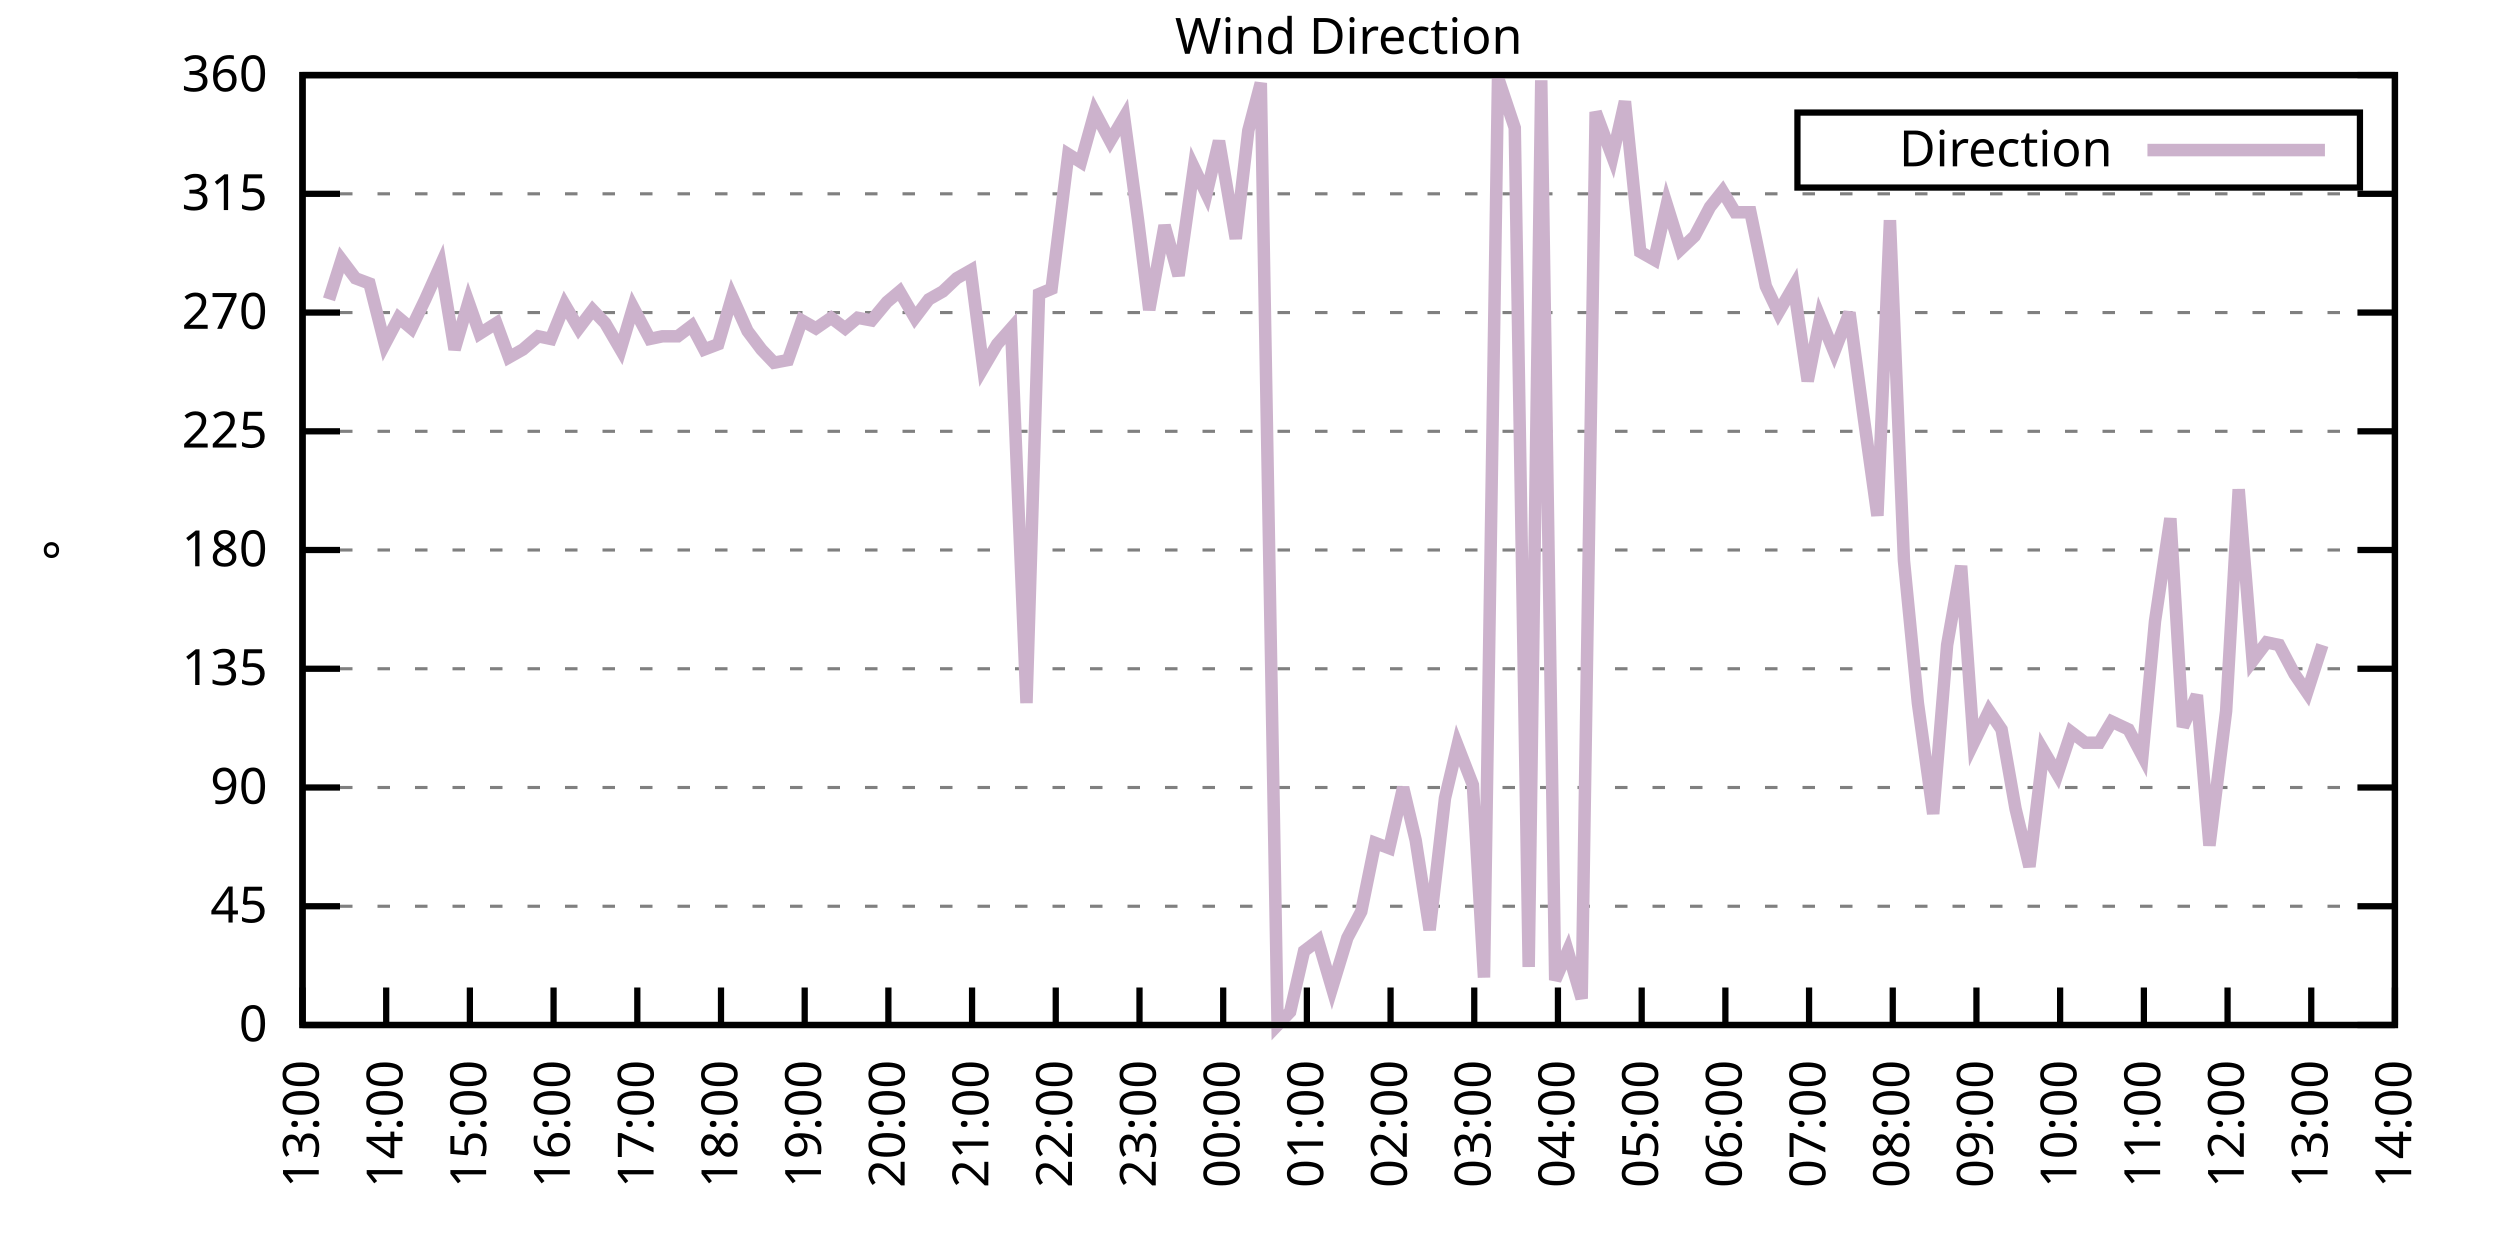
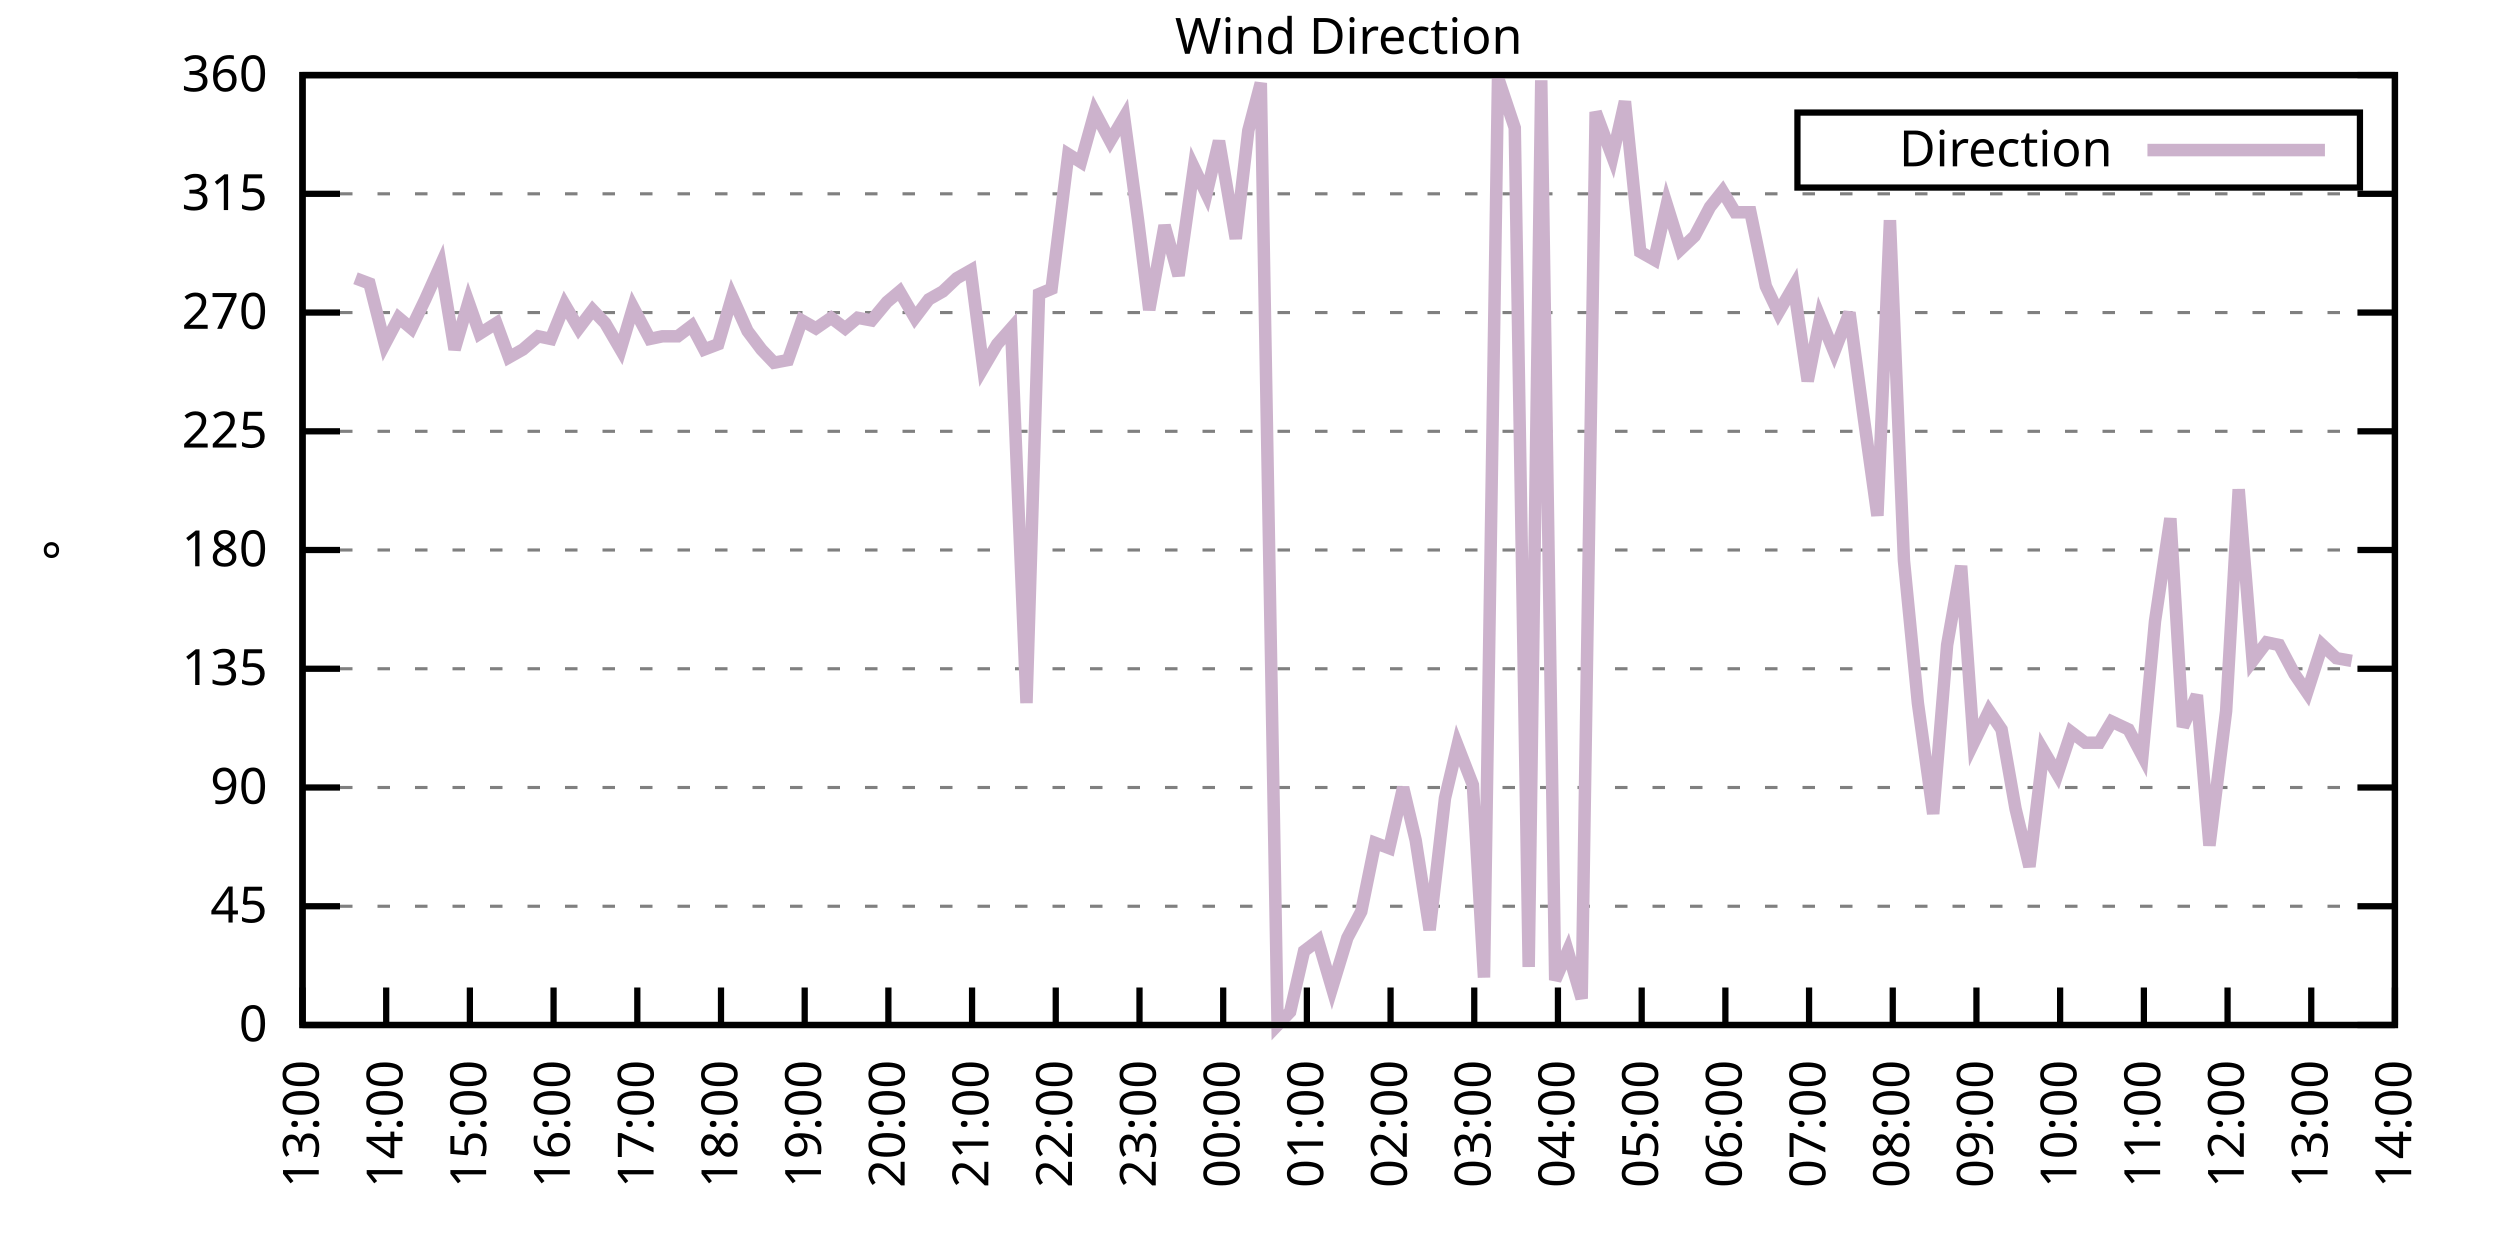
<svg xmlns="http://www.w3.org/2000/svg" xmlns:xlink="http://www.w3.org/1999/xlink" width="400" height="200" viewBox="0 0 400 200">
  <g id="gnuplot_canvas">
    <rect x="0" y="0" width="400" height="200" fill="none" />
    <defs>
      <circle id="gpDot" r="0.5" stroke-width="0.5" stroke="currentColor" />
      <path id="gpPt0" stroke-width="0.333" stroke="currentColor" d="M-1,0 h2 M0,-1 v2" />
      <path id="gpPt1" stroke-width="0.333" stroke="currentColor" d="M-1,-1 L1,1 M1,-1 L-1,1" />
      <path id="gpPt2" stroke-width="0.333" stroke="currentColor" d="M-1,0 L1,0 M0,-1 L0,1 M-1,-1 L1,1 M-1,1 L1,-1" />
      <rect id="gpPt3" stroke-width="0.333" stroke="currentColor" x="-1" y="-1" width="2" height="2" />
      <rect id="gpPt4" stroke-width="0.333" stroke="currentColor" fill="currentColor" x="-1" y="-1" width="2" height="2" />
      <circle id="gpPt5" stroke-width="0.333" stroke="currentColor" cx="0" cy="0" r="1" />
      <use xlink:href="#gpPt5" id="gpPt6" fill="currentColor" stroke="none" />
      <path id="gpPt7" stroke-width="0.333" stroke="currentColor" d="M0,-1.33 L-1.33,0.67 L1.33,0.67 z" />
      <use xlink:href="#gpPt7" id="gpPt8" fill="currentColor" stroke="none" />
      <use xlink:href="#gpPt7" id="gpPt9" stroke="currentColor" transform="rotate(180)" />
      <use xlink:href="#gpPt9" id="gpPt10" fill="currentColor" stroke="none" />
      <use xlink:href="#gpPt3" id="gpPt11" stroke="currentColor" transform="rotate(45)" />
      <use xlink:href="#gpPt11" id="gpPt12" fill="currentColor" stroke="none" />
      <path id="gpPt13" stroke-width="0.333" stroke="currentColor" d="M0,1.330 L1.265,0.411 L0.782,-1.067 L-0.782,-1.076 L-1.265,0.411 z" />
      <use xlink:href="#gpPt13" id="gpPt14" fill="currentColor" stroke="none" />
      <filter id="textbox" filterUnits="objectBoundingBox" x="0" y="0" height="1" width="1">
        <feFlood flood-color="white" flood-opacity="1" result="bgnd" />
        <feComposite in="SourceGraphic" in2="bgnd" operator="atop" />
      </filter>
      <filter id="greybox" filterUnits="objectBoundingBox" x="0" y="0" height="1" width="1">
        <feFlood flood-color="lightgrey" flood-opacity="1" result="grey" />
        <feComposite in="SourceGraphic" in2="grey" operator="atop" />
      </filter>
    </defs>
    <g fill="none" color="white" stroke="currentColor" stroke-width="1.00" stroke-linecap="butt" stroke-linejoin="miter">
</g>
    <g fill="none" color="black" stroke="currentColor" stroke-width="1.00" stroke-linecap="butt" stroke-linejoin="miter">
      <g stroke="none" shape-rendering="crispEdges">
        <polygon fill="rgb(255, 255, 255)" points="48.40,164.00 383.18,164.00 383.18,12.02 48.40,12.02 " />
      </g>
    </g>
    <g fill="none" color="black" stroke="currentColor" stroke-width="1.00" stroke-linecap="butt" stroke-linejoin="miter">
</g>
    <g fill="none" color="black" stroke="black" stroke-width="0.50" stroke-linecap="butt" stroke-linejoin="miter">
</g>
    <g fill="none" color="gray" stroke="currentColor" stroke-width="0.50" stroke-linecap="butt" stroke-linejoin="miter">
      <path stroke="gray" stroke-dasharray="2,4" class="gridline" d="M48.40,164.00 L383.19,164.00  " />
    </g>
    <g fill="none" color="gray" stroke="gray" stroke-width="1.00" stroke-linecap="butt" stroke-linejoin="miter">
</g>
    <g fill="none" color="black" stroke="currentColor" stroke-width="1.00" stroke-linecap="butt" stroke-linejoin="miter">
      <path stroke="black" d="M48.40,164.00 L54.40,164.00 M383.19,164.00 L377.19,164.00  " />
      <g transform="translate(42.80,166.60)" stroke="none" fill="black" font-family="Sans" font-size="8.00" text-anchor="end">
        <text>
          <tspan font-family="Sans"> 0</tspan>
        </text>
      </g>
    </g>
    <g fill="none" color="black" stroke="currentColor" stroke-width="1.00" stroke-linecap="butt" stroke-linejoin="miter">
</g>
    <g fill="none" color="black" stroke="black" stroke-width="0.50" stroke-linecap="butt" stroke-linejoin="miter">
</g>
    <g fill="none" color="gray" stroke="currentColor" stroke-width="0.50" stroke-linecap="butt" stroke-linejoin="miter">
      <path stroke="gray" stroke-dasharray="2,4" class="gridline" d="M48.40,145.00 L383.19,145.00  " />
    </g>
    <g fill="none" color="gray" stroke="gray" stroke-width="1.00" stroke-linecap="butt" stroke-linejoin="miter">
</g>
    <g fill="none" color="black" stroke="currentColor" stroke-width="1.00" stroke-linecap="butt" stroke-linejoin="miter">
      <path stroke="black" d="M48.40,145.00 L54.40,145.00 M383.19,145.00 L377.19,145.00  " />
      <g transform="translate(42.80,147.60)" stroke="none" fill="black" font-family="Sans" font-size="8.00" text-anchor="end">
        <text>
          <tspan font-family="Sans"> 45</tspan>
        </text>
      </g>
    </g>
    <g fill="none" color="black" stroke="currentColor" stroke-width="1.00" stroke-linecap="butt" stroke-linejoin="miter">
</g>
    <g fill="none" color="black" stroke="black" stroke-width="0.50" stroke-linecap="butt" stroke-linejoin="miter">
</g>
    <g fill="none" color="gray" stroke="currentColor" stroke-width="0.50" stroke-linecap="butt" stroke-linejoin="miter">
      <path stroke="gray" stroke-dasharray="2,4" class="gridline" d="M48.40,126.00 L383.19,126.00  " />
    </g>
    <g fill="none" color="gray" stroke="gray" stroke-width="1.00" stroke-linecap="butt" stroke-linejoin="miter">
</g>
    <g fill="none" color="black" stroke="currentColor" stroke-width="1.00" stroke-linecap="butt" stroke-linejoin="miter">
      <path stroke="black" d="M48.40,126.00 L54.40,126.00 M383.19,126.00 L377.19,126.00  " />
      <g transform="translate(42.80,128.60)" stroke="none" fill="black" font-family="Sans" font-size="8.00" text-anchor="end">
        <text>
          <tspan font-family="Sans"> 90</tspan>
        </text>
      </g>
    </g>
    <g fill="none" color="black" stroke="currentColor" stroke-width="1.00" stroke-linecap="butt" stroke-linejoin="miter">
</g>
    <g fill="none" color="black" stroke="black" stroke-width="0.50" stroke-linecap="butt" stroke-linejoin="miter">
</g>
    <g fill="none" color="gray" stroke="currentColor" stroke-width="0.50" stroke-linecap="butt" stroke-linejoin="miter">
      <path stroke="gray" stroke-dasharray="2,4" class="gridline" d="M48.40,107.00 L383.19,107.00  " />
    </g>
    <g fill="none" color="gray" stroke="gray" stroke-width="1.00" stroke-linecap="butt" stroke-linejoin="miter">
</g>
    <g fill="none" color="black" stroke="currentColor" stroke-width="1.00" stroke-linecap="butt" stroke-linejoin="miter">
      <path stroke="black" d="M48.40,107.00 L54.40,107.00 M383.19,107.00 L377.19,107.00  " />
      <g transform="translate(42.80,109.60)" stroke="none" fill="black" font-family="Sans" font-size="8.00" text-anchor="end">
        <text>
          <tspan font-family="Sans"> 135</tspan>
        </text>
      </g>
    </g>
    <g fill="none" color="black" stroke="currentColor" stroke-width="1.00" stroke-linecap="butt" stroke-linejoin="miter">
</g>
    <g fill="none" color="black" stroke="black" stroke-width="0.50" stroke-linecap="butt" stroke-linejoin="miter">
</g>
    <g fill="none" color="gray" stroke="currentColor" stroke-width="0.50" stroke-linecap="butt" stroke-linejoin="miter">
      <path stroke="gray" stroke-dasharray="2,4" class="gridline" d="M48.40,88.00 L383.19,88.00  " />
    </g>
    <g fill="none" color="gray" stroke="gray" stroke-width="1.00" stroke-linecap="butt" stroke-linejoin="miter">
</g>
    <g fill="none" color="black" stroke="currentColor" stroke-width="1.00" stroke-linecap="butt" stroke-linejoin="miter">
      <path stroke="black" d="M48.40,88.00 L54.40,88.00 M383.19,88.00 L377.19,88.00  " />
      <g transform="translate(42.80,90.60)" stroke="none" fill="black" font-family="Sans" font-size="8.00" text-anchor="end">
        <text>
          <tspan font-family="Sans"> 180</tspan>
        </text>
      </g>
    </g>
    <g fill="none" color="black" stroke="currentColor" stroke-width="1.00" stroke-linecap="butt" stroke-linejoin="miter">
</g>
    <g fill="none" color="black" stroke="black" stroke-width="0.50" stroke-linecap="butt" stroke-linejoin="miter">
</g>
    <g fill="none" color="gray" stroke="currentColor" stroke-width="0.50" stroke-linecap="butt" stroke-linejoin="miter">
      <path stroke="gray" stroke-dasharray="2,4" class="gridline" d="M48.40,69.01 L383.19,69.01  " />
    </g>
    <g fill="none" color="gray" stroke="gray" stroke-width="1.00" stroke-linecap="butt" stroke-linejoin="miter">
</g>
    <g fill="none" color="black" stroke="currentColor" stroke-width="1.00" stroke-linecap="butt" stroke-linejoin="miter">
      <path stroke="black" d="M48.40,69.01 L54.40,69.01 M383.19,69.01 L377.19,69.01  " />
      <g transform="translate(42.80,71.61)" stroke="none" fill="black" font-family="Sans" font-size="8.00" text-anchor="end">
        <text>
          <tspan font-family="Sans"> 225</tspan>
        </text>
      </g>
    </g>
    <g fill="none" color="black" stroke="currentColor" stroke-width="1.00" stroke-linecap="butt" stroke-linejoin="miter">
</g>
    <g fill="none" color="black" stroke="black" stroke-width="0.50" stroke-linecap="butt" stroke-linejoin="miter">
</g>
    <g fill="none" color="gray" stroke="currentColor" stroke-width="0.50" stroke-linecap="butt" stroke-linejoin="miter">
      <path stroke="gray" stroke-dasharray="2,4" class="gridline" d="M48.40,50.01 L383.19,50.01  " />
    </g>
    <g fill="none" color="gray" stroke="gray" stroke-width="1.00" stroke-linecap="butt" stroke-linejoin="miter">
</g>
    <g fill="none" color="black" stroke="currentColor" stroke-width="1.00" stroke-linecap="butt" stroke-linejoin="miter">
      <path stroke="black" d="M48.40,50.01 L54.40,50.01 M383.19,50.01 L377.19,50.01  " />
      <g transform="translate(42.80,52.61)" stroke="none" fill="black" font-family="Sans" font-size="8.00" text-anchor="end">
        <text>
          <tspan font-family="Sans"> 270</tspan>
        </text>
      </g>
    </g>
    <g fill="none" color="black" stroke="currentColor" stroke-width="1.00" stroke-linecap="butt" stroke-linejoin="miter">
</g>
    <g fill="none" color="black" stroke="black" stroke-width="0.50" stroke-linecap="butt" stroke-linejoin="miter">
</g>
    <g fill="none" color="gray" stroke="currentColor" stroke-width="0.50" stroke-linecap="butt" stroke-linejoin="miter">
      <path stroke="gray" stroke-dasharray="2,4" class="gridline" d="M48.40,31.01 L383.19,31.01  " />
    </g>
    <g fill="none" color="gray" stroke="gray" stroke-width="1.00" stroke-linecap="butt" stroke-linejoin="miter">
</g>
    <g fill="none" color="black" stroke="currentColor" stroke-width="1.00" stroke-linecap="butt" stroke-linejoin="miter">
      <path stroke="black" d="M48.40,31.01 L54.40,31.01 M383.19,31.01 L377.19,31.01  " />
      <g transform="translate(42.80,33.61)" stroke="none" fill="black" font-family="Sans" font-size="8.00" text-anchor="end">
        <text>
          <tspan font-family="Sans"> 315</tspan>
        </text>
      </g>
    </g>
    <g fill="none" color="black" stroke="currentColor" stroke-width="1.00" stroke-linecap="butt" stroke-linejoin="miter">
</g>
    <g fill="none" color="black" stroke="black" stroke-width="0.50" stroke-linecap="butt" stroke-linejoin="miter">
</g>
    <g fill="none" color="gray" stroke="currentColor" stroke-width="0.50" stroke-linecap="butt" stroke-linejoin="miter">
      <path stroke="gray" stroke-dasharray="2,4" class="gridline" d="M48.40,12.01 L383.19,12.01  " />
    </g>
    <g fill="none" color="gray" stroke="gray" stroke-width="1.00" stroke-linecap="butt" stroke-linejoin="miter">
</g>
    <g fill="none" color="black" stroke="currentColor" stroke-width="1.00" stroke-linecap="butt" stroke-linejoin="miter">
      <path stroke="black" d="M48.40,12.01 L54.40,12.01 M383.19,12.01 L377.19,12.01  " />
      <g transform="translate(42.80,14.61)" stroke="none" fill="black" font-family="Sans" font-size="8.00" text-anchor="end">
        <text>
          <tspan font-family="Sans"> 360</tspan>
        </text>
      </g>
    </g>
    <g fill="none" color="black" stroke="currentColor" stroke-width="1.00" stroke-linecap="butt" stroke-linejoin="miter">
      <path stroke="black" d="M48.40,164.00 L48.40,158.00  " />
      <g transform="translate(51.00,169.60) rotate(270.00)" stroke="none" fill="black" font-family="Sans" font-size="8.00" text-anchor="end">
        <text>
          <tspan font-family="Sans">13:00</tspan>
        </text>
      </g>
    </g>
    <g fill="none" color="black" stroke="currentColor" stroke-width="1.00" stroke-linecap="butt" stroke-linejoin="miter">
      <path stroke="black" d="M61.79,164.00 L61.79,158.00  " />
      <g transform="translate(64.39,169.60) rotate(270.00)" stroke="none" fill="black" font-family="Sans" font-size="8.00" text-anchor="end">
        <text>
          <tspan font-family="Sans">14:00</tspan>
        </text>
      </g>
    </g>
    <g fill="none" color="black" stroke="currentColor" stroke-width="1.00" stroke-linecap="butt" stroke-linejoin="miter">
      <path stroke="black" d="M75.18,164.00 L75.18,158.00  " />
      <g transform="translate(77.78,169.60) rotate(270.00)" stroke="none" fill="black" font-family="Sans" font-size="8.00" text-anchor="end">
        <text>
          <tspan font-family="Sans">15:00</tspan>
        </text>
      </g>
    </g>
    <g fill="none" color="black" stroke="currentColor" stroke-width="1.00" stroke-linecap="butt" stroke-linejoin="miter">
      <path stroke="black" d="M88.57,164.00 L88.57,158.00  " />
      <g transform="translate(91.17,169.60) rotate(270.00)" stroke="none" fill="black" font-family="Sans" font-size="8.00" text-anchor="end">
        <text>
          <tspan font-family="Sans">16:00</tspan>
        </text>
      </g>
    </g>
    <g fill="none" color="black" stroke="currentColor" stroke-width="1.00" stroke-linecap="butt" stroke-linejoin="miter">
      <path stroke="black" d="M101.97,164.00 L101.97,158.00  " />
      <g transform="translate(104.57,169.60) rotate(270.00)" stroke="none" fill="black" font-family="Sans" font-size="8.00" text-anchor="end">
        <text>
          <tspan font-family="Sans">17:00</tspan>
        </text>
      </g>
    </g>
    <g fill="none" color="black" stroke="currentColor" stroke-width="1.00" stroke-linecap="butt" stroke-linejoin="miter">
      <path stroke="black" d="M115.36,164.00 L115.36,158.00  " />
      <g transform="translate(117.96,169.60) rotate(270.00)" stroke="none" fill="black" font-family="Sans" font-size="8.00" text-anchor="end">
        <text>
          <tspan font-family="Sans">18:00</tspan>
        </text>
      </g>
    </g>
    <g fill="none" color="black" stroke="currentColor" stroke-width="1.00" stroke-linecap="butt" stroke-linejoin="miter">
      <path stroke="black" d="M128.75,164.00 L128.75,158.00  " />
      <g transform="translate(131.35,169.60) rotate(270.00)" stroke="none" fill="black" font-family="Sans" font-size="8.00" text-anchor="end">
        <text>
          <tspan font-family="Sans">19:00</tspan>
        </text>
      </g>
    </g>
    <g fill="none" color="black" stroke="currentColor" stroke-width="1.00" stroke-linecap="butt" stroke-linejoin="miter">
      <path stroke="black" d="M142.14,164.00 L142.14,158.00  " />
      <g transform="translate(144.74,169.60) rotate(270.00)" stroke="none" fill="black" font-family="Sans" font-size="8.00" text-anchor="end">
        <text>
          <tspan font-family="Sans">20:00</tspan>
        </text>
      </g>
    </g>
    <g fill="none" color="black" stroke="currentColor" stroke-width="1.00" stroke-linecap="butt" stroke-linejoin="miter">
      <path stroke="black" d="M155.53,164.00 L155.53,158.00  " />
      <g transform="translate(158.13,169.60) rotate(270.00)" stroke="none" fill="black" font-family="Sans" font-size="8.00" text-anchor="end">
        <text>
          <tspan font-family="Sans">21:00</tspan>
        </text>
      </g>
    </g>
    <g fill="none" color="black" stroke="currentColor" stroke-width="1.00" stroke-linecap="butt" stroke-linejoin="miter">
      <path stroke="black" d="M168.92,164.00 L168.92,158.00  " />
      <g transform="translate(171.52,169.60) rotate(270.00)" stroke="none" fill="black" font-family="Sans" font-size="8.00" text-anchor="end">
        <text>
          <tspan font-family="Sans">22:00</tspan>
        </text>
      </g>
    </g>
    <g fill="none" color="black" stroke="currentColor" stroke-width="1.00" stroke-linecap="butt" stroke-linejoin="miter">
      <path stroke="black" d="M182.32,164.00 L182.32,158.00  " />
      <g transform="translate(184.92,169.60) rotate(270.00)" stroke="none" fill="black" font-family="Sans" font-size="8.00" text-anchor="end">
        <text>
          <tspan font-family="Sans">23:00</tspan>
        </text>
      </g>
    </g>
    <g fill="none" color="black" stroke="currentColor" stroke-width="1.00" stroke-linecap="butt" stroke-linejoin="miter">
      <path stroke="black" d="M195.71,164.00 L195.71,158.00  " />
      <g transform="translate(198.31,169.60) rotate(270.00)" stroke="none" fill="black" font-family="Sans" font-size="8.00" text-anchor="end">
        <text>
          <tspan font-family="Sans">00:00</tspan>
        </text>
      </g>
    </g>
    <g fill="none" color="black" stroke="currentColor" stroke-width="1.00" stroke-linecap="butt" stroke-linejoin="miter">
      <path stroke="black" d="M209.10,164.00 L209.10,158.00  " />
      <g transform="translate(211.70,169.60) rotate(270.00)" stroke="none" fill="black" font-family="Sans" font-size="8.00" text-anchor="end">
        <text>
          <tspan font-family="Sans">01:00</tspan>
        </text>
      </g>
    </g>
    <g fill="none" color="black" stroke="currentColor" stroke-width="1.00" stroke-linecap="butt" stroke-linejoin="miter">
      <path stroke="black" d="M222.49,164.00 L222.49,158.00  " />
      <g transform="translate(225.09,169.60) rotate(270.00)" stroke="none" fill="black" font-family="Sans" font-size="8.00" text-anchor="end">
        <text>
          <tspan font-family="Sans">02:00</tspan>
        </text>
      </g>
    </g>
    <g fill="none" color="black" stroke="currentColor" stroke-width="1.00" stroke-linecap="butt" stroke-linejoin="miter">
      <path stroke="black" d="M235.88,164.00 L235.88,158.00  " />
      <g transform="translate(238.48,169.60) rotate(270.00)" stroke="none" fill="black" font-family="Sans" font-size="8.00" text-anchor="end">
        <text>
          <tspan font-family="Sans">03:00</tspan>
        </text>
      </g>
    </g>
    <g fill="none" color="black" stroke="currentColor" stroke-width="1.00" stroke-linecap="butt" stroke-linejoin="miter">
      <path stroke="black" d="M249.27,164.00 L249.27,158.00  " />
      <g transform="translate(251.87,169.60) rotate(270.00)" stroke="none" fill="black" font-family="Sans" font-size="8.00" text-anchor="end">
        <text>
          <tspan font-family="Sans">04:00</tspan>
        </text>
      </g>
    </g>
    <g fill="none" color="black" stroke="currentColor" stroke-width="1.00" stroke-linecap="butt" stroke-linejoin="miter">
      <path stroke="black" d="M262.67,164.00 L262.67,158.00  " />
      <g transform="translate(265.27,169.60) rotate(270.00)" stroke="none" fill="black" font-family="Sans" font-size="8.00" text-anchor="end">
        <text>
          <tspan font-family="Sans">05:00</tspan>
        </text>
      </g>
    </g>
    <g fill="none" color="black" stroke="currentColor" stroke-width="1.00" stroke-linecap="butt" stroke-linejoin="miter">
      <path stroke="black" d="M276.06,164.00 L276.06,158.00  " />
      <g transform="translate(278.66,169.60) rotate(270.00)" stroke="none" fill="black" font-family="Sans" font-size="8.00" text-anchor="end">
        <text>
          <tspan font-family="Sans">06:00</tspan>
        </text>
      </g>
    </g>
    <g fill="none" color="black" stroke="currentColor" stroke-width="1.00" stroke-linecap="butt" stroke-linejoin="miter">
      <path stroke="black" d="M289.45,164.00 L289.45,158.00  " />
      <g transform="translate(292.05,169.60) rotate(270.00)" stroke="none" fill="black" font-family="Sans" font-size="8.00" text-anchor="end">
        <text>
          <tspan font-family="Sans">07:00</tspan>
        </text>
      </g>
    </g>
    <g fill="none" color="black" stroke="currentColor" stroke-width="1.00" stroke-linecap="butt" stroke-linejoin="miter">
      <path stroke="black" d="M302.84,164.00 L302.84,158.00  " />
      <g transform="translate(305.44,169.60) rotate(270.00)" stroke="none" fill="black" font-family="Sans" font-size="8.00" text-anchor="end">
        <text>
          <tspan font-family="Sans">08:00</tspan>
        </text>
      </g>
    </g>
    <g fill="none" color="black" stroke="currentColor" stroke-width="1.00" stroke-linecap="butt" stroke-linejoin="miter">
      <path stroke="black" d="M316.23,164.00 L316.23,158.00  " />
      <g transform="translate(318.83,169.60) rotate(270.00)" stroke="none" fill="black" font-family="Sans" font-size="8.00" text-anchor="end">
        <text>
          <tspan font-family="Sans">09:00</tspan>
        </text>
      </g>
    </g>
    <g fill="none" color="black" stroke="currentColor" stroke-width="1.00" stroke-linecap="butt" stroke-linejoin="miter">
      <path stroke="black" d="M329.62,164.00 L329.62,158.00  " />
      <g transform="translate(332.22,169.60) rotate(270.00)" stroke="none" fill="black" font-family="Sans" font-size="8.00" text-anchor="end">
        <text>
          <tspan font-family="Sans">10:00</tspan>
        </text>
      </g>
    </g>
    <g fill="none" color="black" stroke="currentColor" stroke-width="1.00" stroke-linecap="butt" stroke-linejoin="miter">
      <path stroke="black" d="M343.02,164.00 L343.02,158.00  " />
      <g transform="translate(345.62,169.60) rotate(270.00)" stroke="none" fill="black" font-family="Sans" font-size="8.00" text-anchor="end">
        <text>
          <tspan font-family="Sans">11:00</tspan>
        </text>
      </g>
    </g>
    <g fill="none" color="black" stroke="currentColor" stroke-width="1.00" stroke-linecap="butt" stroke-linejoin="miter">
      <path stroke="black" d="M356.41,164.00 L356.41,158.00  " />
      <g transform="translate(359.01,169.60) rotate(270.00)" stroke="none" fill="black" font-family="Sans" font-size="8.00" text-anchor="end">
        <text>
          <tspan font-family="Sans">12:00</tspan>
        </text>
      </g>
    </g>
    <g fill="none" color="black" stroke="currentColor" stroke-width="1.00" stroke-linecap="butt" stroke-linejoin="miter">
      <path stroke="black" d="M369.80,164.00 L369.80,158.00  " />
      <g transform="translate(372.40,169.60) rotate(270.00)" stroke="none" fill="black" font-family="Sans" font-size="8.00" text-anchor="end">
        <text>
          <tspan font-family="Sans">13:00</tspan>
        </text>
      </g>
    </g>
    <g fill="none" color="black" stroke="currentColor" stroke-width="1.00" stroke-linecap="butt" stroke-linejoin="miter">
      <path stroke="black" d="M383.19,164.00 L383.19,158.00  " />
      <g transform="translate(385.79,169.60) rotate(270.00)" stroke="none" fill="black" font-family="Sans" font-size="8.00" text-anchor="end">
        <text>
          <tspan font-family="Sans">14:00</tspan>
        </text>
      </g>
    </g>
    <g fill="none" color="black" stroke="currentColor" stroke-width="1.00" stroke-linecap="butt" stroke-linejoin="miter">
</g>
    <g fill="none" color="black" stroke="currentColor" stroke-width="1.00" stroke-linecap="butt" stroke-linejoin="miter">
      <path stroke="black" d="M48.40,12.01 L48.40,164.00 L383.19,164.00 L383.19,12.01 L48.40,12.01 Z  " />
    </g>
    <g fill="none" color="black" stroke="currentColor" stroke-width="1.00" stroke-linecap="butt" stroke-linejoin="miter">
</g>
    <g fill="none" color="black" stroke="currentColor" stroke-width="1.00" stroke-linecap="butt" stroke-linejoin="miter">
      <path stroke="black" d="M287.59,30.01 L287.59,18.01 L377.59,18.01 L377.59,30.01 L287.59,30.01 Z  " />
    </g>
    <g id="Wind_direction_plot_1">
      <g fill="none" color="white" stroke="black" stroke-width="2.00" stroke-linecap="butt" stroke-linejoin="miter">
</g>
      <g fill="none" color="black" stroke="currentColor" stroke-width="2.00" stroke-linecap="butt" stroke-linejoin="miter">
        <g transform="translate(337.99,26.61)" stroke="none" fill="black" font-family="Sans" font-size="8.00" text-anchor="end">
          <text>
            <tspan font-family="Sans">Direction</tspan>
          </text>
        </g>
      </g>
      <g fill="none" color="black" stroke="currentColor" stroke-width="2.00" stroke-linecap="butt" stroke-linejoin="miter">
-         <path stroke="rgb(204, 178, 204)" d="M343.59,24.01 L371.99,24.01 M52.64,47.90 L54.65,41.56 L56.88,44.52 L59.11,45.36 L61.57,55.07 L63.80,50.85   L65.81,52.54 L68.04,47.90 L70.50,42.41 L72.73,55.92 L74.96,48.32 L76.75,53.39 L79.42,51.70 L81.43,57.18   L83.66,55.92 L86.12,53.81 L88.13,54.23 L90.36,48.74 L92.59,52.54 L94.82,49.59 L96.83,51.70 L99.29,55.92   L101.30,49.16 L103.98,54.23 L105.98,53.81 L108.44,53.81 L110.67,52.12 L112.68,55.92 L114.91,55.07 L117.14,47.47   L119.60,52.96 L121.83,55.92 L123.84,58.03 L126.07,57.61 L128.30,51.27 L130.54,52.54 L132.99,50.85 L135.22,52.54   L137.23,50.85 L139.46,51.27 L141.92,48.32 L143.93,46.63 L146.38,50.85 L148.61,47.90 L150.85,46.63 L153.08,44.52   L155.31,43.25 L157.32,58.87 L159.55,55.07 L161.78,52.54 L164.24,112.49 L166.25,47.05 L168.25,46.21 L170.93,24.68   L172.94,25.94 L175.17,17.92 L177.63,22.56 L179.86,18.77 L182.09,35.23 L183.88,49.59 L186.33,36.08 L188.57,44.10   L191.02,26.79 L193.03,31.01 L195.04,22.56 L197.72,38.19 L199.73,20.88 L201.73,13.28 L204.41,164.00 L206.42,161.89   L208.65,152.18 L210.88,150.49 L213.12,158.09 L215.57,150.07 L217.80,145.85 L220.04,134.87 L222.27,135.71 L224.50,126.00   L226.51,134.45 L228.74,148.80 L231.20,127.69 L233.20,119.25 L235.66,125.58 L237.44,156.40 L239.68,12.43 L242.36,20.45   L244.59,154.71 L246.60,12.85 L248.83,156.82 L250.84,152.18 L253.07,159.78 L255.30,17.92 L257.98,25.10 L259.99,16.23   L262.44,40.30 L264.67,41.56 L266.68,32.70 L268.92,39.87 L271.15,37.76 L273.60,33.12 L275.61,30.59 L277.62,33.96   L280.07,33.96 L282.53,45.79 L284.54,50.01 L286.99,45.79 L289.23,60.98 L291.23,50.85 L293.47,56.34 L295.92,50.01   L298.15,66.47 L300.39,82.52 L302.39,35.23 L304.63,89.69 L306.86,112.49 L309.31,130.22 L311.54,103.20 L313.78,90.54   L315.79,118.83 L318.24,113.76 L320.25,116.71 L322.48,129.38 L324.71,138.67 L326.95,120.09 L329.18,123.89 L331.41,117.14   L333.64,118.83 L335.87,118.83 L337.88,115.45 L340.56,116.71 L342.79,120.94 L344.80,99.40 L347.26,82.94 L349.26,116.29   L351.50,111.23 L353.51,135.29 L356.18,113.76 L358.19,78.29 L360.42,105.74 L362.66,102.78 L364.66,103.20 L367.12,107.85   L369.13,110.80 L371.58,103.20  " />
+         <path stroke="rgb(204, 178, 204)" d="M343.59,24.01 L371.99,24.01 M56.88,44.52 L59.11,45.36 L61.57,55.07 L63.80,50.85 L65.81,52.54 L68.04,47.90   L70.50,42.41 L72.73,55.92 L74.96,48.32 L76.75,53.39 L79.42,51.70 L81.43,57.18 L83.66,55.92 L86.12,53.81   L88.13,54.23 L90.36,48.74 L92.59,52.54 L94.82,49.59 L96.83,51.70 L99.29,55.92 L101.30,49.16 L103.98,54.23   L105.98,53.81 L108.44,53.81 L110.67,52.12 L112.68,55.92 L114.91,55.07 L117.14,47.47 L119.60,52.96 L121.83,55.92   L123.84,58.03 L126.07,57.61 L128.30,51.27 L130.54,52.54 L132.99,50.85 L135.22,52.54 L137.23,50.85 L139.46,51.27   L141.92,48.32 L143.93,46.63 L146.38,50.85 L148.61,47.90 L150.85,46.63 L153.08,44.52 L155.31,43.25 L157.32,58.87   L159.55,55.07 L161.78,52.54 L164.24,112.49 L166.25,47.05 L168.25,46.21 L170.93,24.68 L172.94,25.94 L175.17,17.92   L177.63,22.56 L179.86,18.77 L182.09,35.23 L183.88,49.59 L186.33,36.08 L188.57,44.10 L191.02,26.79 L193.03,31.01   L195.04,22.56 L197.72,38.19 L199.73,20.88 L201.73,13.28 L204.41,164.00 L206.42,161.89 L208.65,152.18 L210.88,150.49   L213.12,158.09 L215.57,150.07 L217.80,145.85 L220.04,134.87 L222.27,135.71 L224.50,126.00 L226.51,134.45 L228.74,148.80   L231.20,127.69 L233.20,119.25 L235.66,125.58 L237.44,156.40 L239.68,12.43 L242.36,20.45 L244.59,154.71 L246.60,12.85   L248.83,156.82 L250.84,152.18 L253.07,159.78 L255.30,17.92 L257.98,25.10 L259.99,16.23 L262.44,40.30 L264.67,41.56   L266.68,32.70 L268.92,39.87 L271.15,37.76 L273.60,33.12 L275.61,30.59 L277.62,33.96 L280.07,33.96 L282.53,45.79   L284.54,50.01 L286.99,45.79 L289.23,60.98 L291.23,50.85 L293.47,56.34 L295.92,50.01 L298.15,66.47 L300.39,82.52   L302.39,35.23 L304.63,89.69 L306.86,112.49 L309.31,130.22 L311.54,103.20 L313.78,90.54 L315.79,118.83 L318.24,113.76   L320.25,116.71 L322.48,129.38 L324.71,138.67 L326.95,120.09 L329.18,123.89 L331.41,117.14 L333.64,118.83 L335.87,118.83   L337.88,115.45 L340.56,116.71 L342.79,120.94 L344.80,99.40 L347.26,82.94 L349.26,116.29 L351.50,111.23 L353.51,135.29   L356.18,113.76 L358.19,78.29 L360.42,105.74 L362.66,102.78 L364.66,103.20 L367.12,107.85 L369.13,110.80 L371.58,103.20   L373.82,105.31 L376.27,105.74  " />
      </g>
    </g>
    <g fill="none" color="black" stroke="currentColor" stroke-width="2.00" stroke-linecap="butt" stroke-linejoin="miter">
</g>
    <g fill="none" color="black" stroke="black" stroke-width="1.00" stroke-linecap="butt" stroke-linejoin="miter">
</g>
    <g fill="none" color="black" stroke="currentColor" stroke-width="1.00" stroke-linecap="butt" stroke-linejoin="miter">
      <path stroke="black" d="M48.40,12.01 L48.40,164.00 L383.19,164.00 L383.19,12.01 L48.40,12.01 Z  " />
      <g transform="translate(12.80,88.01) rotate(270.00)" stroke="none" fill="black" font-family="Sans" font-size="8.00" text-anchor="middle">
        <text>
          <tspan font-family="Sans">°</tspan>
        </text>
      </g>
    </g>
    <g fill="none" color="black" stroke="currentColor" stroke-width="1.00" stroke-linecap="butt" stroke-linejoin="miter">
</g>
    <g fill="none" color="black" stroke="currentColor" stroke-width="1.00" stroke-linecap="butt" stroke-linejoin="miter">
      <g transform="translate(215.79,8.61)" stroke="none" fill="black" font-family="Sans" font-size="8.00" text-anchor="middle">
        <text>
          <tspan font-family="Sans">Wind Direction</tspan>
        </text>
      </g>
    </g>
    <g fill="none" color="black" stroke="currentColor" stroke-width="1.00" stroke-linecap="butt" stroke-linejoin="miter">
</g>
  </g>
</svg>
